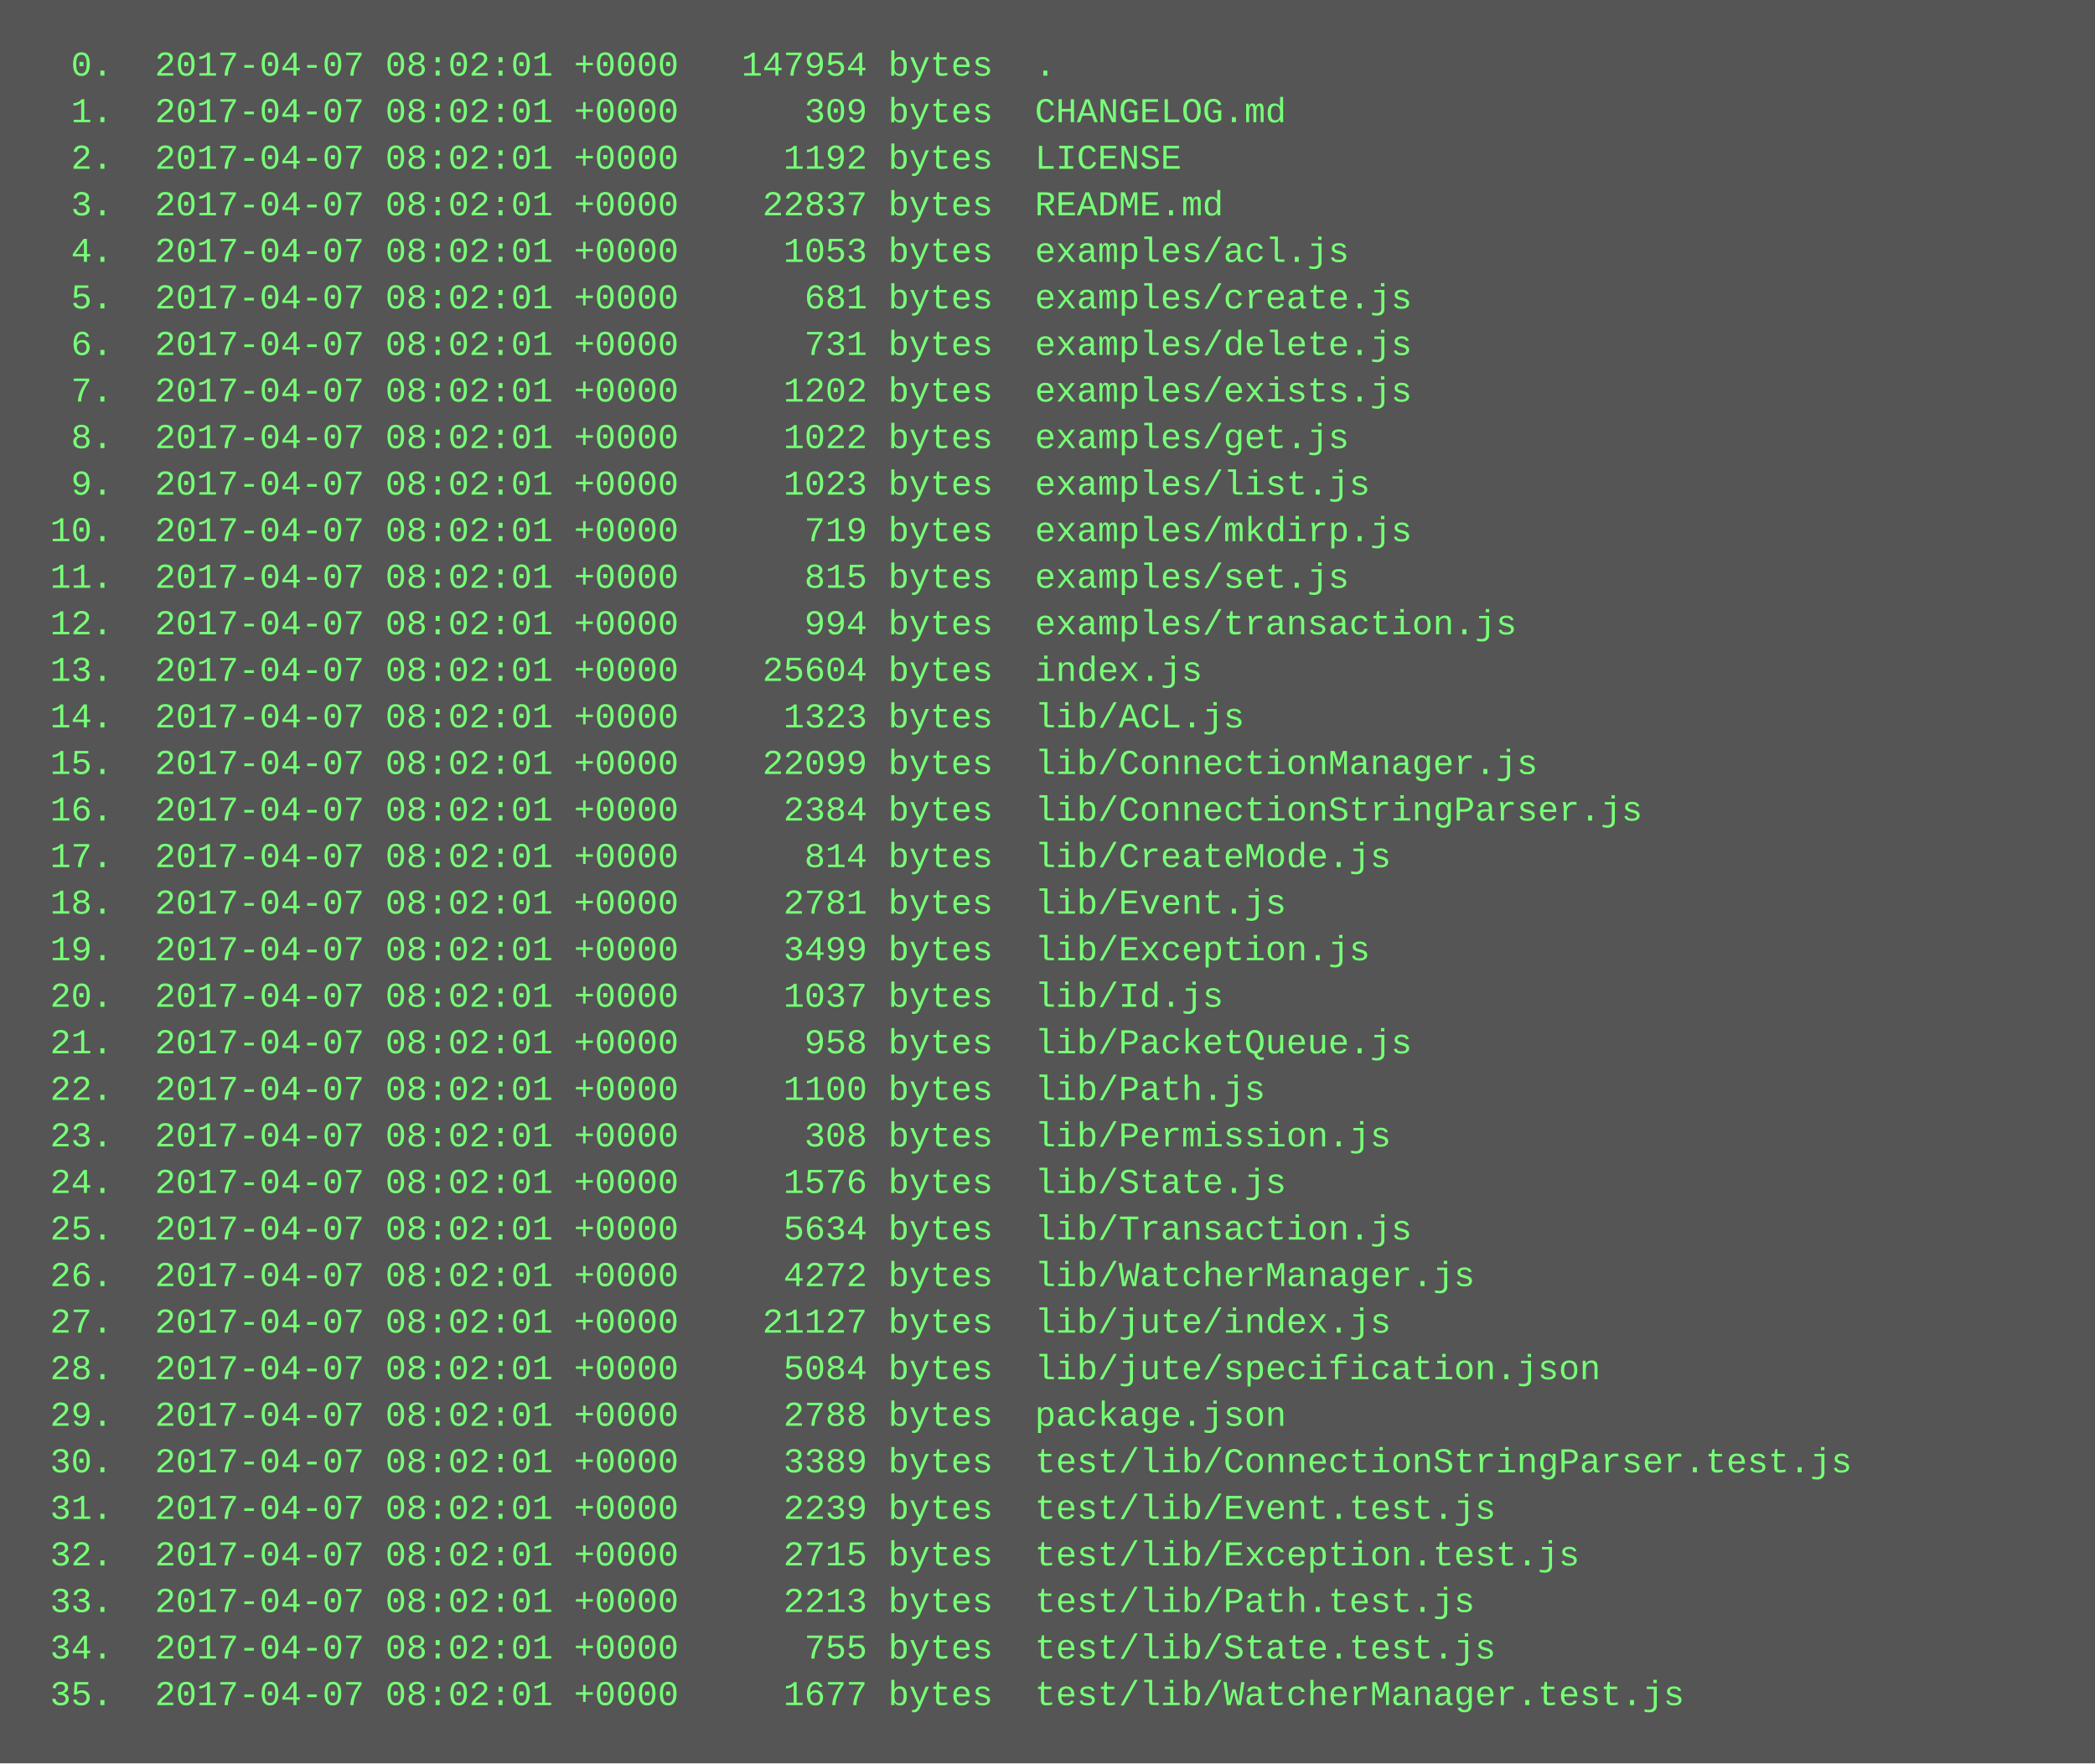
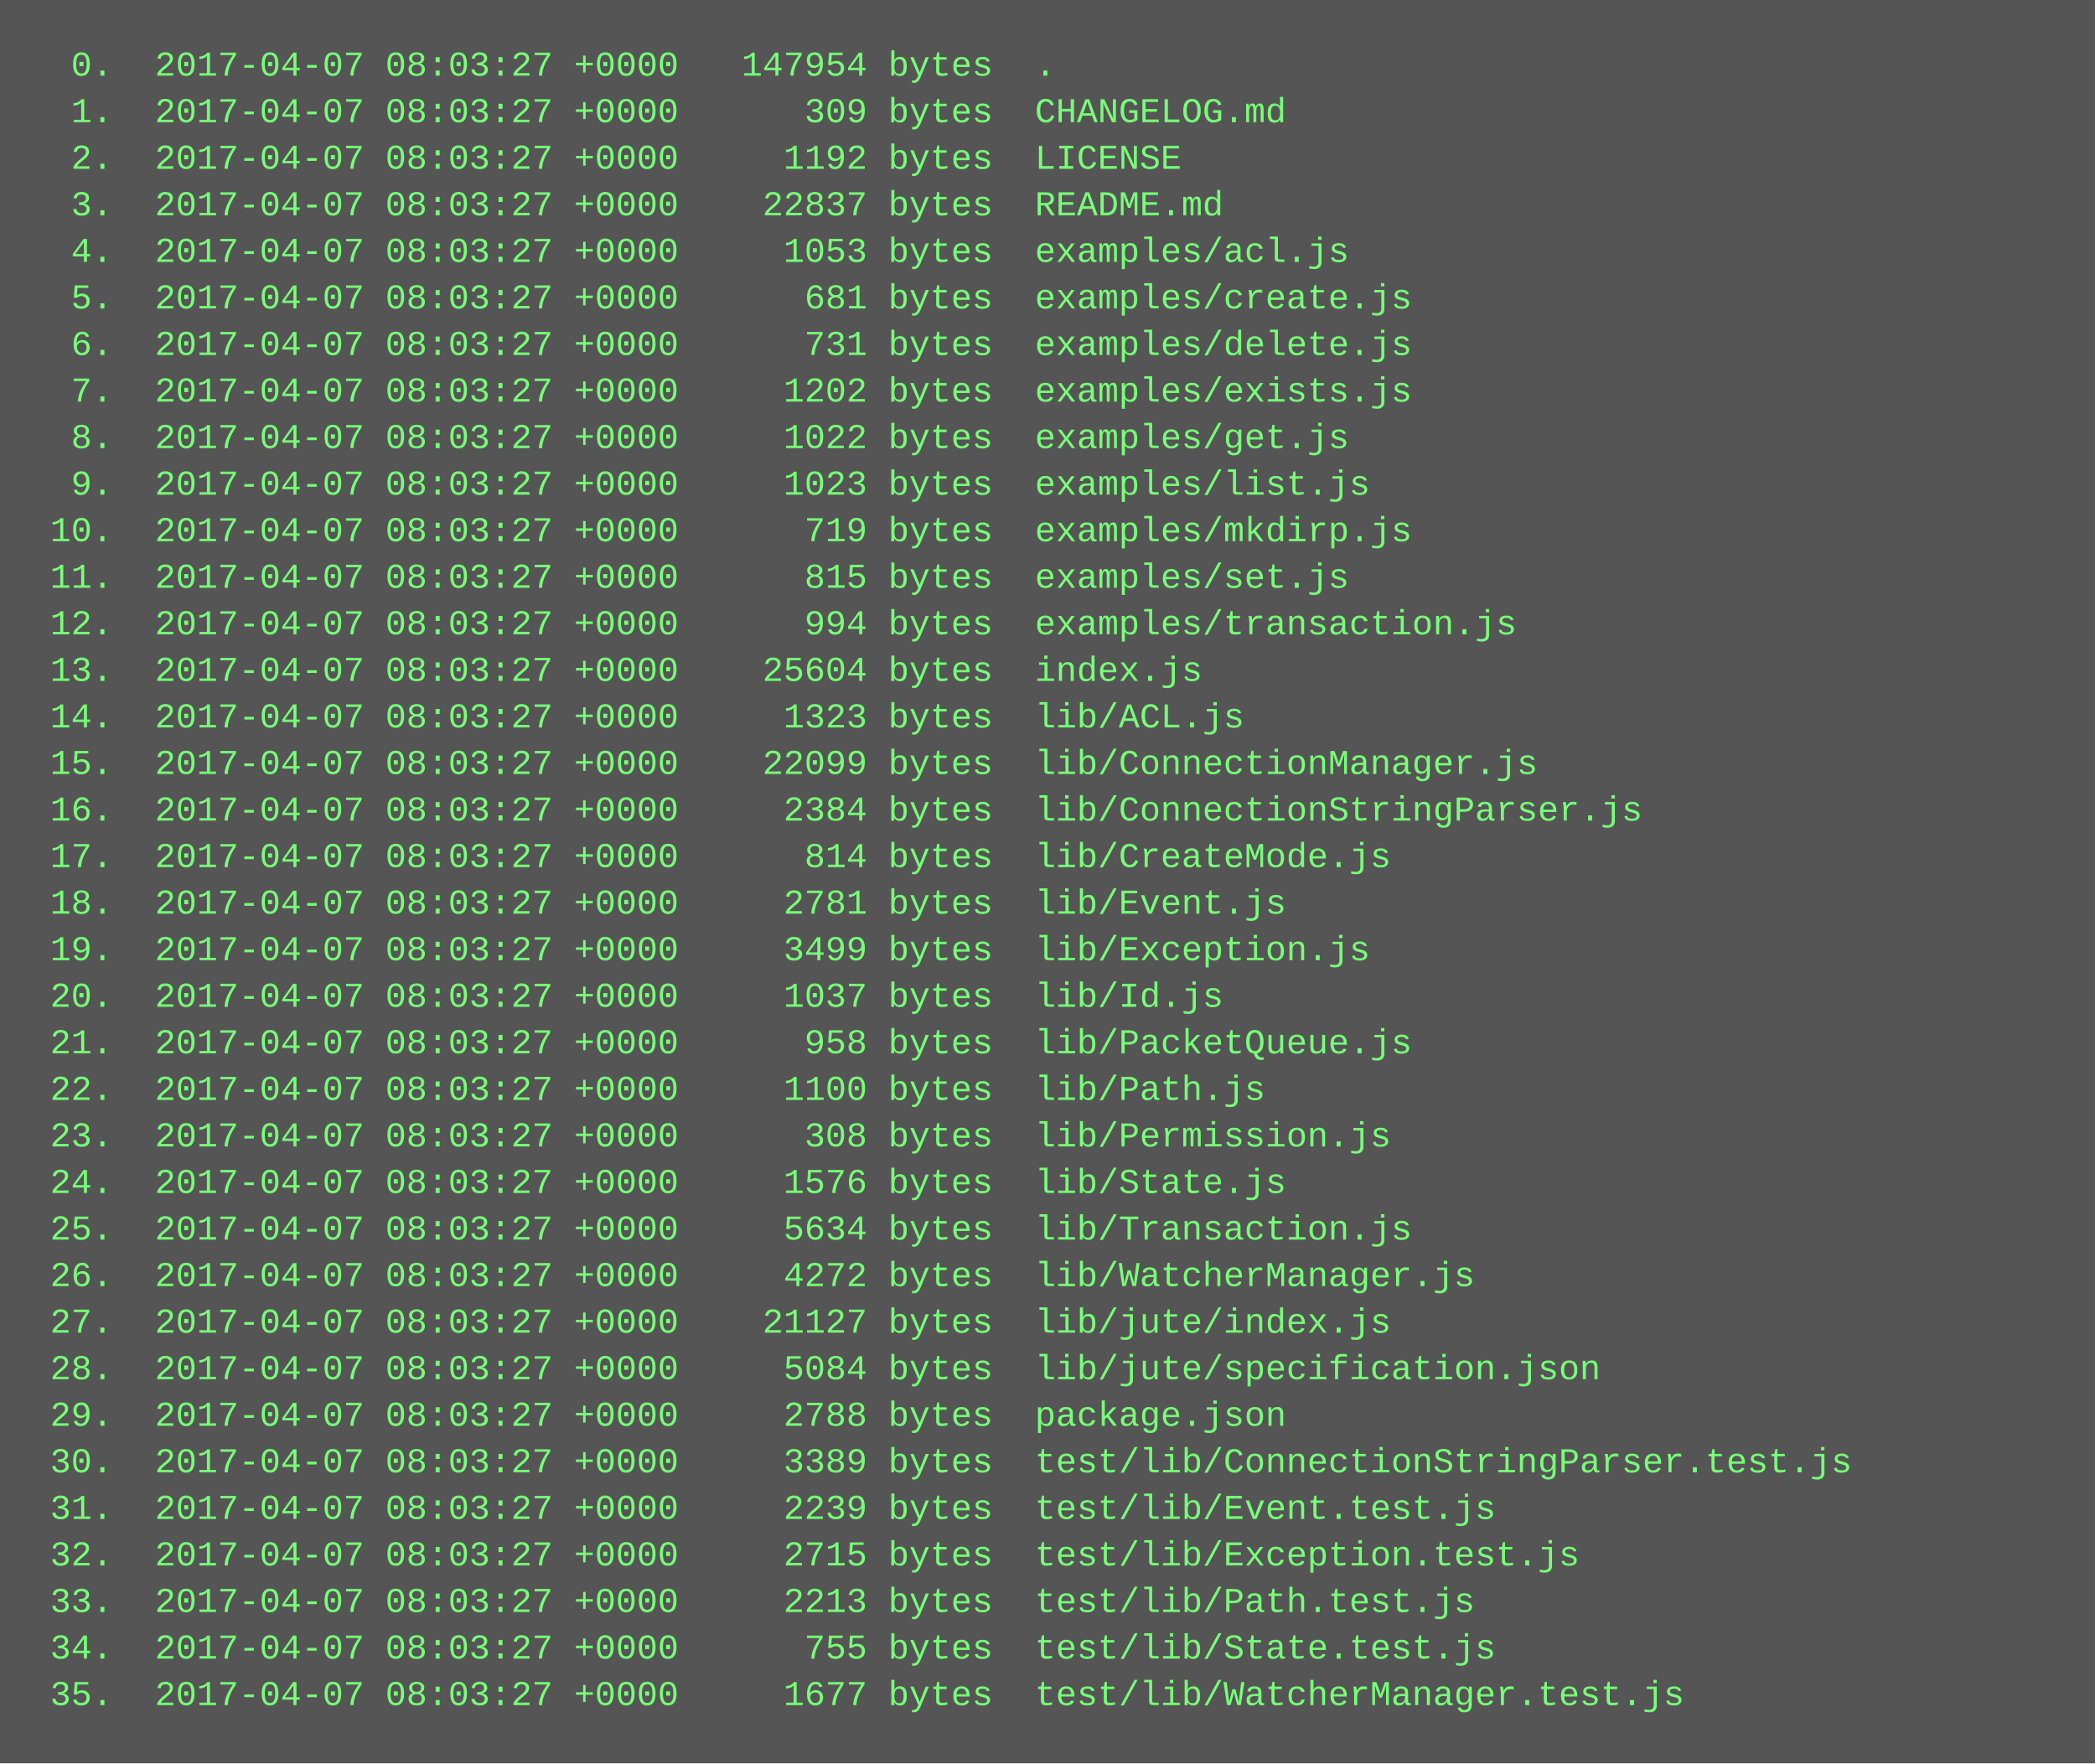
<svg xmlns="http://www.w3.org/2000/svg" height="606" width="720">
  <rect height="606" fill="#555" width="720" />
  <text fill="#7f7" font-family="Courier New" font-size="12" xml:space="preserve">
-     <tspan x="10" y="26">  0.  2017-04-07 08:02:01 +0000   147954 bytes  .</tspan>
-     <tspan x="10" y="42">  1.  2017-04-07 08:02:01 +0000      309 bytes  CHANGELOG.md</tspan>
-     <tspan x="10" y="58">  2.  2017-04-07 08:02:01 +0000     1192 bytes  LICENSE</tspan>
-     <tspan x="10" y="74">  3.  2017-04-07 08:02:01 +0000    22837 bytes  README.md</tspan>
-     <tspan x="10" y="90">  4.  2017-04-07 08:02:01 +0000     1053 bytes  examples/acl.js</tspan>
-     <tspan x="10" y="106">  5.  2017-04-07 08:02:01 +0000      681 bytes  examples/create.js</tspan>
-     <tspan x="10" y="122">  6.  2017-04-07 08:02:01 +0000      731 bytes  examples/delete.js</tspan>
-     <tspan x="10" y="138">  7.  2017-04-07 08:02:01 +0000     1202 bytes  examples/exists.js</tspan>
-     <tspan x="10" y="154">  8.  2017-04-07 08:02:01 +0000     1022 bytes  examples/get.js</tspan>
-     <tspan x="10" y="170">  9.  2017-04-07 08:02:01 +0000     1023 bytes  examples/list.js</tspan>
-     <tspan x="10" y="186"> 10.  2017-04-07 08:02:01 +0000      719 bytes  examples/mkdirp.js</tspan>
-     <tspan x="10" y="202"> 11.  2017-04-07 08:02:01 +0000      815 bytes  examples/set.js</tspan>
-     <tspan x="10" y="218"> 12.  2017-04-07 08:02:01 +0000      994 bytes  examples/transaction.js</tspan>
-     <tspan x="10" y="234"> 13.  2017-04-07 08:02:01 +0000    25604 bytes  index.js</tspan>
-     <tspan x="10" y="250"> 14.  2017-04-07 08:02:01 +0000     1323 bytes  lib/ACL.js</tspan>
-     <tspan x="10" y="266"> 15.  2017-04-07 08:02:01 +0000    22099 bytes  lib/ConnectionManager.js</tspan>
-     <tspan x="10" y="282"> 16.  2017-04-07 08:02:01 +0000     2384 bytes  lib/ConnectionStringParser.js</tspan>
-     <tspan x="10" y="298"> 17.  2017-04-07 08:02:01 +0000      814 bytes  lib/CreateMode.js</tspan>
-     <tspan x="10" y="314"> 18.  2017-04-07 08:02:01 +0000     2781 bytes  lib/Event.js</tspan>
-     <tspan x="10" y="330"> 19.  2017-04-07 08:02:01 +0000     3499 bytes  lib/Exception.js</tspan>
-     <tspan x="10" y="346"> 20.  2017-04-07 08:02:01 +0000     1037 bytes  lib/Id.js</tspan>
-     <tspan x="10" y="362"> 21.  2017-04-07 08:02:01 +0000      958 bytes  lib/PacketQueue.js</tspan>
-     <tspan x="10" y="378"> 22.  2017-04-07 08:02:01 +0000     1100 bytes  lib/Path.js</tspan>
-     <tspan x="10" y="394"> 23.  2017-04-07 08:02:01 +0000      308 bytes  lib/Permission.js</tspan>
-     <tspan x="10" y="410"> 24.  2017-04-07 08:02:01 +0000     1576 bytes  lib/State.js</tspan>
-     <tspan x="10" y="426"> 25.  2017-04-07 08:02:01 +0000     5634 bytes  lib/Transaction.js</tspan>
-     <tspan x="10" y="442"> 26.  2017-04-07 08:02:01 +0000     4272 bytes  lib/WatcherManager.js</tspan>
-     <tspan x="10" y="458"> 27.  2017-04-07 08:02:01 +0000    21127 bytes  lib/jute/index.js</tspan>
-     <tspan x="10" y="474"> 28.  2017-04-07 08:02:01 +0000     5084 bytes  lib/jute/specification.json</tspan>
-     <tspan x="10" y="490"> 29.  2017-04-07 08:02:01 +0000     2788 bytes  package.json</tspan>
-     <tspan x="10" y="506"> 30.  2017-04-07 08:02:01 +0000     3389 bytes  test/lib/ConnectionStringParser.test.js</tspan>
-     <tspan x="10" y="522"> 31.  2017-04-07 08:02:01 +0000     2239 bytes  test/lib/Event.test.js</tspan>
-     <tspan x="10" y="538"> 32.  2017-04-07 08:02:01 +0000     2715 bytes  test/lib/Exception.test.js</tspan>
-     <tspan x="10" y="554"> 33.  2017-04-07 08:02:01 +0000     2213 bytes  test/lib/Path.test.js</tspan>
-     <tspan x="10" y="570"> 34.  2017-04-07 08:02:01 +0000      755 bytes  test/lib/State.test.js</tspan>
-     <tspan x="10" y="586"> 35.  2017-04-07 08:02:01 +0000     1677 bytes  test/lib/WatcherManager.test.js</tspan>
+     <tspan x="10" y="26">  0.  2017-04-07 08:03:27 +0000   147954 bytes  .</tspan>
+     <tspan x="10" y="42">  1.  2017-04-07 08:03:27 +0000      309 bytes  CHANGELOG.md</tspan>
+     <tspan x="10" y="58">  2.  2017-04-07 08:03:27 +0000     1192 bytes  LICENSE</tspan>
+     <tspan x="10" y="74">  3.  2017-04-07 08:03:27 +0000    22837 bytes  README.md</tspan>
+     <tspan x="10" y="90">  4.  2017-04-07 08:03:27 +0000     1053 bytes  examples/acl.js</tspan>
+     <tspan x="10" y="106">  5.  2017-04-07 08:03:27 +0000      681 bytes  examples/create.js</tspan>
+     <tspan x="10" y="122">  6.  2017-04-07 08:03:27 +0000      731 bytes  examples/delete.js</tspan>
+     <tspan x="10" y="138">  7.  2017-04-07 08:03:27 +0000     1202 bytes  examples/exists.js</tspan>
+     <tspan x="10" y="154">  8.  2017-04-07 08:03:27 +0000     1022 bytes  examples/get.js</tspan>
+     <tspan x="10" y="170">  9.  2017-04-07 08:03:27 +0000     1023 bytes  examples/list.js</tspan>
+     <tspan x="10" y="186"> 10.  2017-04-07 08:03:27 +0000      719 bytes  examples/mkdirp.js</tspan>
+     <tspan x="10" y="202"> 11.  2017-04-07 08:03:27 +0000      815 bytes  examples/set.js</tspan>
+     <tspan x="10" y="218"> 12.  2017-04-07 08:03:27 +0000      994 bytes  examples/transaction.js</tspan>
+     <tspan x="10" y="234"> 13.  2017-04-07 08:03:27 +0000    25604 bytes  index.js</tspan>
+     <tspan x="10" y="250"> 14.  2017-04-07 08:03:27 +0000     1323 bytes  lib/ACL.js</tspan>
+     <tspan x="10" y="266"> 15.  2017-04-07 08:03:27 +0000    22099 bytes  lib/ConnectionManager.js</tspan>
+     <tspan x="10" y="282"> 16.  2017-04-07 08:03:27 +0000     2384 bytes  lib/ConnectionStringParser.js</tspan>
+     <tspan x="10" y="298"> 17.  2017-04-07 08:03:27 +0000      814 bytes  lib/CreateMode.js</tspan>
+     <tspan x="10" y="314"> 18.  2017-04-07 08:03:27 +0000     2781 bytes  lib/Event.js</tspan>
+     <tspan x="10" y="330"> 19.  2017-04-07 08:03:27 +0000     3499 bytes  lib/Exception.js</tspan>
+     <tspan x="10" y="346"> 20.  2017-04-07 08:03:27 +0000     1037 bytes  lib/Id.js</tspan>
+     <tspan x="10" y="362"> 21.  2017-04-07 08:03:27 +0000      958 bytes  lib/PacketQueue.js</tspan>
+     <tspan x="10" y="378"> 22.  2017-04-07 08:03:27 +0000     1100 bytes  lib/Path.js</tspan>
+     <tspan x="10" y="394"> 23.  2017-04-07 08:03:27 +0000      308 bytes  lib/Permission.js</tspan>
+     <tspan x="10" y="410"> 24.  2017-04-07 08:03:27 +0000     1576 bytes  lib/State.js</tspan>
+     <tspan x="10" y="426"> 25.  2017-04-07 08:03:27 +0000     5634 bytes  lib/Transaction.js</tspan>
+     <tspan x="10" y="442"> 26.  2017-04-07 08:03:27 +0000     4272 bytes  lib/WatcherManager.js</tspan>
+     <tspan x="10" y="458"> 27.  2017-04-07 08:03:27 +0000    21127 bytes  lib/jute/index.js</tspan>
+     <tspan x="10" y="474"> 28.  2017-04-07 08:03:27 +0000     5084 bytes  lib/jute/specification.json</tspan>
+     <tspan x="10" y="490"> 29.  2017-04-07 08:03:27 +0000     2788 bytes  package.json</tspan>
+     <tspan x="10" y="506"> 30.  2017-04-07 08:03:27 +0000     3389 bytes  test/lib/ConnectionStringParser.test.js</tspan>
+     <tspan x="10" y="522"> 31.  2017-04-07 08:03:27 +0000     2239 bytes  test/lib/Event.test.js</tspan>
+     <tspan x="10" y="538"> 32.  2017-04-07 08:03:27 +0000     2715 bytes  test/lib/Exception.test.js</tspan>
+     <tspan x="10" y="554"> 33.  2017-04-07 08:03:27 +0000     2213 bytes  test/lib/Path.test.js</tspan>
+     <tspan x="10" y="570"> 34.  2017-04-07 08:03:27 +0000      755 bytes  test/lib/State.test.js</tspan>
+     <tspan x="10" y="586"> 35.  2017-04-07 08:03:27 +0000     1677 bytes  test/lib/WatcherManager.test.js</tspan>
  </text>
</svg>
